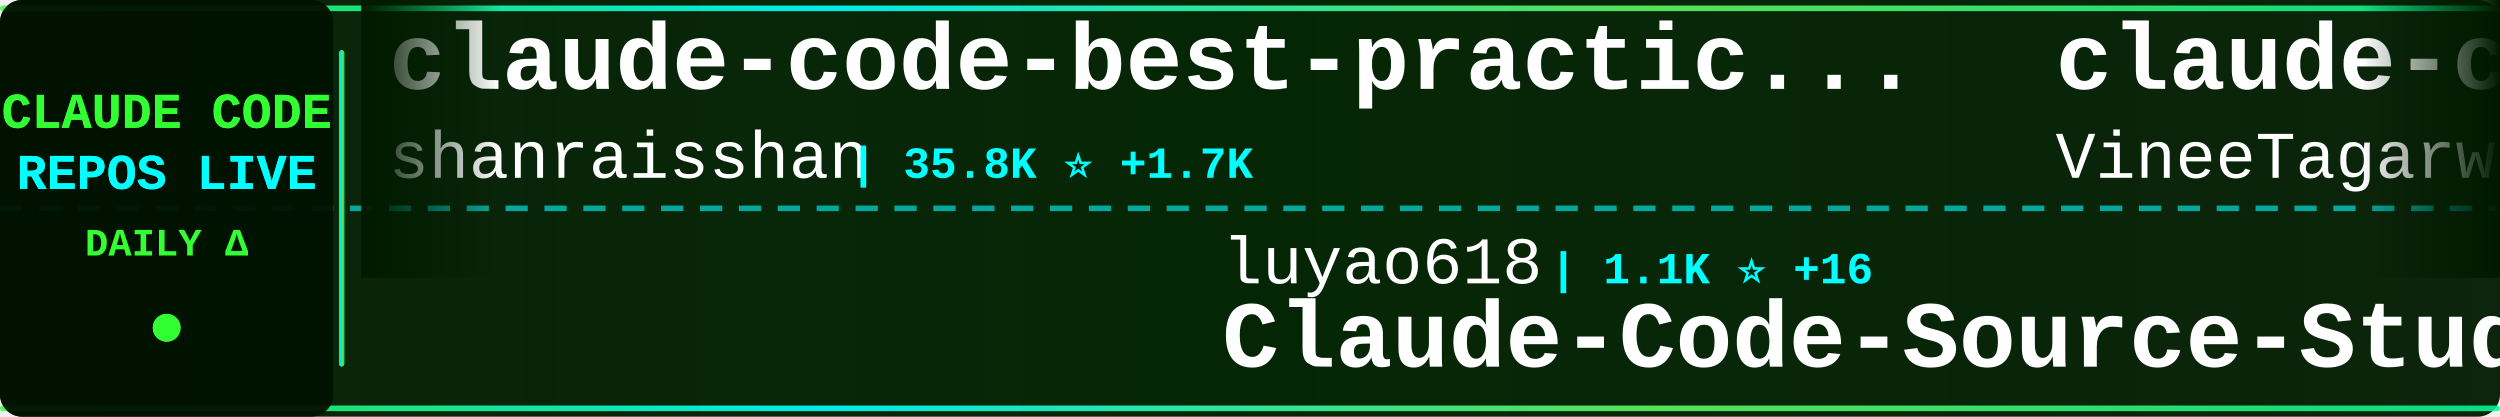
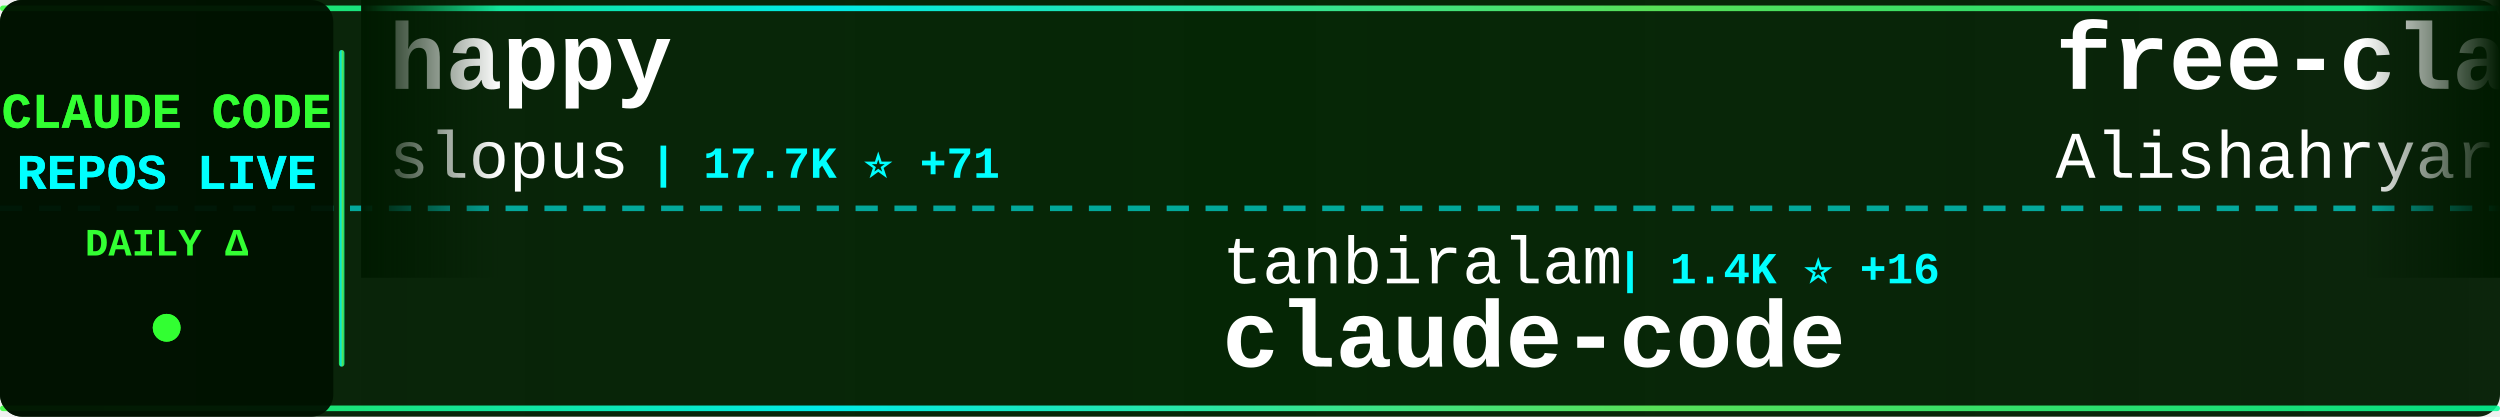
<svg xmlns="http://www.w3.org/2000/svg" width="900" height="150">
  <defs>
    <linearGradient id="tickerBg" x1="0%" y1="0%" x2="100%" y2="0%">
      <stop offset="0%" style="stop-color:#001a00;stop-opacity:0.95" />
      <stop offset="50%" style="stop-color:#002200;stop-opacity:0.98" />
      <stop offset="100%" style="stop-color:#001a00;stop-opacity:0.95" />
    </linearGradient>
    <linearGradient id="borderGrad" x1="0%" y1="0%" x2="100%" y2="0%">
      <stop offset="0%" style="stop-color:#33ff33;stop-opacity:0.85">
        <animate attributeName="stop-opacity" values="0.85;1;0.85" dur="2s" repeatCount="indefinite" />
      </stop>
      <stop offset="33%" style="stop-color:#00ffff;stop-opacity:0.9">
        <animate attributeName="stop-opacity" values="0.9;1;0.9" dur="2.2s" repeatCount="indefinite" />
      </stop>
      <stop offset="66%" style="stop-color:#66ff66;stop-opacity:0.85">
        <animate attributeName="stop-opacity" values="0.85;1;0.85" dur="1.8s" repeatCount="indefinite" />
      </stop>
      <stop offset="100%" style="stop-color:#00ff99;stop-opacity:0.85">
        <animate attributeName="stop-opacity" values="0.85;1;0.85" dur="2s" repeatCount="indefinite" />
      </stop>
    </linearGradient>
    <filter id="textGlow">
      <feGaussianBlur stdDeviation="0.1" result="coloredBlur" />
      <feMerge>
        <feMergeNode in="coloredBlur" />
        <feMergeNode in="SourceGraphic" />
      </feMerge>
    </filter>
    <filter id="metricGlow">
      <feGaussianBlur stdDeviation="0.2" result="coloredBlur" />
      <feMerge>
        <feMergeNode in="coloredBlur" />
        <feMergeNode in="SourceGraphic" />
      </feMerge>
    </filter>
    <linearGradient id="leftFade" x1="0%" y1="0%" x2="100%" y2="0%">
      <stop offset="0%" style="stop-color:#001a00;stop-opacity:1" />
      <stop offset="100%" style="stop-color:#001a00;stop-opacity:0" />
    </linearGradient>
    <linearGradient id="rightFade" x1="0%" y1="0%" x2="100%" y2="0%">
      <stop offset="0%" style="stop-color:#001a00;stop-opacity:0" />
      <stop offset="100%" style="stop-color:#001a00;stop-opacity:1" />
    </linearGradient>
  </defs>
  <rect width="900" height="150" fill="url(#tickerBg)" rx="8" />
  <rect x="0" y="2" width="900" height="2" fill="url(#borderGrad)" rx="1" />
  <rect x="0" y="146" width="900" height="2" fill="url(#borderGrad)" rx="1" />
  <line x1="0" y1="75" x2="900" y2="75" stroke="#00ffff" stroke-width="2" stroke-dasharray="8 6" opacity="0.6" />
  <rect x="0" y="0" width="120" height="150" fill="#001100" opacity="0.95" rx="8" />
  <text x="60" y="46" font-family="'Courier New', monospace" font-size="18" font-weight="bold" fill="#33ff33" text-anchor="middle" filter="url(#textGlow)">
    CLAUDE CODE
  </text>
  <text x="60" y="68" font-family="'Courier New', monospace" font-size="18" font-weight="bold" fill="#00ffff" text-anchor="middle" filter="url(#textGlow)">
    REPOS LIVE
  </text>
  <text x="60" y="92" font-family="'Courier New', monospace" font-size="14" font-weight="bold" fill="#33ff33" text-anchor="middle">
    DAILY Δ
  </text>
  <circle cx="60" cy="118" r="5" fill="#33ff33" filter="url(#metricGlow)">
    <animate attributeName="r" values="4;6;4" dur="1.5s" repeatCount="indefinite" />
    <animate attributeName="opacity" values="0.6;1;0.6" dur="1.5s" repeatCount="indefinite" />
  </circle>
  <rect x="122" y="18" width="2" height="114" fill="url(#borderGrad)" rx="1" />
  <clipPath id="tickerClip">
    <rect x="130" y="0" width="770" height="150" />
  </clipPath>
  <g clip-path="url(#tickerClip)">
    <g id="tickerItems">
      <animateTransform attributeName="transform" attributeType="XML" type="translate" from="0 0" to="-3000 0" dur="54s" repeatCount="indefinite" />
      <g transform="translate(0, 0)">
+         <text x="140" y="32" font-family="'Courier New', monospace" font-size="34" font-weight="bold" fill="#ffffff">happy</text>
+         <text x="140" y="64" font-family="'Courier New', monospace" font-size="24" font-weight="normal" fill="#ffffff" opacity="1.0">slopus</text>
+         <text x="234" y="64" font-family="'Courier New', monospace" font-size="16" font-weight="bold" fill="#00ffff"> | 17.7K ⭐ +71</text>
+       </g>
+       <g transform="translate(300, 0)">
+         <text x="140" y="102" font-family="'Courier New', monospace" font-size="24" font-weight="normal" fill="#ffffff" opacity="1.0">tanbiralam</text>
+         <text x="282" y="102" font-family="'Courier New', monospace" font-size="16" font-weight="bold" fill="#00ffff"> | 1.4K ⭐ +16</text>
+         <text x="140" y="132" font-family="'Courier New', monospace" font-size="34" font-weight="bold" fill="#ffffff">claude-code</text>
+       </g>
+       <g transform="translate(600, 0)">
+         <text x="140" y="32" font-family="'Courier New', monospace" font-size="34" font-weight="bold" fill="#ffffff">free-claude-code</text>
+         <text x="140" y="64" font-family="'Courier New', monospace" font-size="24" font-weight="normal" fill="#ffffff" opacity="1.0">Alishahryar1</text>
+         <text x="306" y="64" font-family="'Courier New', monospace" font-size="16" font-weight="bold" fill="#00ffff"> | 1.8K ⭐ +21</text>
+       </g>
+       <g transform="translate(900, 0)">
+         <text x="140" y="102" font-family="'Courier New', monospace" font-size="24" font-weight="normal" fill="#ffffff" opacity="1.0">luongnv89</text>
+         <text x="270" y="102" font-family="'Courier New', monospace" font-size="16" font-weight="bold" fill="#00ffff"> | 24.9K ⭐ +633</text>
+         <text x="140" y="132" font-family="'Courier New', monospace" font-size="34" font-weight="bold" fill="#ffffff">claude-howto</text>
+       </g>
+       <g transform="translate(1200, 0)">
+         <text x="140" y="32" font-family="'Courier New', monospace" font-size="34" font-weight="bold" fill="#ffffff">claude-code-proxy</text>
+         <text x="140" y="64" font-family="'Courier New', monospace" font-size="24" font-weight="normal" fill="#ffffff" opacity="1.0">fuergaosi233</text>
+         <text x="306" y="64" font-family="'Courier New', monospace" font-size="16" font-weight="bold" fill="#00ffff"> | 2.4K ⭐ +4</text>
+       </g>
+       <g transform="translate(1500, 0)">
+         <text x="140" y="102" font-family="'Courier New', monospace" font-size="24" font-weight="normal" fill="#ffffff" opacity="1.0">anthropics</text>
+         <text x="282" y="102" font-family="'Courier New', monospace" font-size="16" font-weight="bold" fill="#00ffff"> | 7.0K ⭐ +18</text>
+         <text x="140" y="132" font-family="'Courier New', monospace" font-size="34" font-weight="bold" fill="#ffffff">claude-code-action</text>
+       </g>
+       <g transform="translate(1800, 0)">
+         <text x="140" y="32" font-family="'Courier New', monospace" font-size="34" font-weight="bold" fill="#ffffff">claude-code-reverse</text>
+         <text x="140" y="64" font-family="'Courier New', monospace" font-size="24" font-weight="normal" fill="#ffffff" opacity="1.0">Yuyz0112</text>
+         <text x="258" y="64" font-family="'Courier New', monospace" font-size="16" font-weight="bold" fill="#00ffff"> | 2.3K ⭐ +1</text>
+       </g>
+       <g transform="translate(2100, 0)">
+         <text x="140" y="102" font-family="'Courier New', monospace" font-size="24" font-weight="normal" fill="#ffffff" opacity="1.0">VineeTagarwaL-code</text>
+         <text x="378" y="102" font-family="'Courier New', monospace" font-size="16" font-weight="bold" fill="#00ffff"> | 267 ⭐ +1</text>
+         <text x="140" y="132" font-family="'Courier New', monospace" font-size="34" font-weight="bold" fill="#ffffff">claude-code</text>
+       </g>
+       <g transform="translate(2400, 0)">
        <text x="140" y="32" font-family="'Courier New', monospace" font-size="34" font-weight="bold" fill="#ffffff">claude-code-best-practic...</text>
        <text x="140" y="64" font-family="'Courier New', monospace" font-size="24" font-weight="normal" fill="#ffffff" opacity="1.0">shanraisshan</text>
-         <text x="306" y="64" font-family="'Courier New', monospace" font-size="16" font-weight="bold" fill="#00ffff"> | 35.8K ⭐ +1.7K</text>
-       </g>
-       <g transform="translate(300, 0)">
-         <text x="140" y="102" font-family="'Courier New', monospace" font-size="24" font-weight="normal" fill="#ffffff" opacity="1.0">luyao618</text>
-         <text x="258" y="102" font-family="'Courier New', monospace" font-size="16" font-weight="bold" fill="#00ffff"> | 1.1K ⭐ +16</text>
-         <text x="140" y="132" font-family="'Courier New', monospace" font-size="34" font-weight="bold" fill="#ffffff">Claude-Code-Source-Study</text>
-       </g>
-       <g transform="translate(600, 0)">
-         <text x="140" y="32" font-family="'Courier New', monospace" font-size="34" font-weight="bold" fill="#ffffff">claude-code</text>
-         <text x="140" y="64" font-family="'Courier New', monospace" font-size="24" font-weight="normal" fill="#ffffff" opacity="1.0">VineeTagarwaL-code</text>
-         <text x="378" y="64" font-family="'Courier New', monospace" font-size="16" font-weight="bold" fill="#00ffff"> | 267 ⭐ +3</text>
-       </g>
-       <g transform="translate(900, 0)">
-         <text x="140" y="102" font-family="'Courier New', monospace" font-size="24" font-weight="normal" fill="#ffffff" opacity="1.0">AICoderTudou</text>
-         <text x="306" y="102" font-family="'Courier New', monospace" font-size="16" font-weight="bold" fill="#00ffff"> | 458 ⭐ +6</text>
-         <text x="140" y="132" font-family="'Courier New', monospace" font-size="34" font-weight="bold" fill="#ffffff">claude-code-tudou</text>
-       </g>
-       <g transform="translate(1200, 0)">
-         <text x="140" y="32" font-family="'Courier New', monospace" font-size="34" font-weight="bold" fill="#ffffff">claude-code-guide</text>
-         <text x="140" y="64" font-family="'Courier New', monospace" font-size="24" font-weight="normal" fill="#ffffff" opacity="1.0">zebbern</text>
-         <text x="246" y="64" font-family="'Courier New', monospace" font-size="16" font-weight="bold" fill="#00ffff"> | 3.9K ⭐ +7</text>
-       </g>
-       <g transform="translate(1500, 0)">
-         <text x="140" y="102" font-family="'Courier New', monospace" font-size="24" font-weight="normal" fill="#ffffff" opacity="1.0">frankbria</text>
-         <text x="270" y="102" font-family="'Courier New', monospace" font-size="16" font-weight="bold" fill="#00ffff"> | 8.6K ⭐ +18</text>
-         <text x="140" y="132" font-family="'Courier New', monospace" font-size="34" font-weight="bold" fill="#ffffff">ralph-claude-code</text>
-       </g>
-       <g transform="translate(1800, 0)">
-         <text x="140" y="32" font-family="'Courier New', monospace" font-size="34" font-weight="bold" fill="#ffffff">claude-code-showcase</text>
-         <text x="140" y="64" font-family="'Courier New', monospace" font-size="24" font-weight="normal" fill="#ffffff" opacity="1.0">ChrisWiles</text>
-         <text x="282" y="64" font-family="'Courier New', monospace" font-size="16" font-weight="bold" fill="#00ffff"> | 5.8K ⭐ +12</text>
-       </g>
-       <g transform="translate(2100, 0)">
-         <text x="140" y="102" font-family="'Courier New', monospace" font-size="24" font-weight="normal" fill="#ffffff" opacity="1.0">eyaltoledano</text>
-         <text x="306" y="102" font-family="'Courier New', monospace" font-size="16" font-weight="bold" fill="#00ffff"> | 26.5K ⭐ +27</text>
-         <text x="140" y="132" font-family="'Courier New', monospace" font-size="34" font-weight="bold" fill="#ffffff">claude-task-master</text>
-       </g>
-       <g transform="translate(2400, 0)">
-         <text x="140" y="32" font-family="'Courier New', monospace" font-size="34" font-weight="bold" fill="#ffffff">claude-code</text>
-         <text x="140" y="64" font-family="'Courier New', monospace" font-size="24" font-weight="normal" fill="#ffffff" opacity="1.0">T-Lab-CUHKSZ</text>
-         <text x="306" y="64" font-family="'Courier New', monospace" font-size="16" font-weight="bold" fill="#00ffff"> | 287 ⭐</text>
+         <text x="306" y="64" font-family="'Courier New', monospace" font-size="16" font-weight="bold" fill="#00ffff"> | 36.1K ⭐ +1.5K</text>
      </g>
      <g transform="translate(2700, 0)">
-         <text x="140" y="102" font-family="'Courier New', monospace" font-size="24" font-weight="normal" fill="#ffffff" opacity="1.0">darcyegb</text>
-         <text x="258" y="102" font-family="'Courier New', monospace" font-size="16" font-weight="bold" fill="#00ffff"> | 651 ⭐ +2</text>
-         <text x="140" y="132" font-family="'Courier New', monospace" font-size="34" font-weight="bold" fill="#ffffff">ClaudeCodeAgents</text>
+         <text x="140" y="102" font-family="'Courier New', monospace" font-size="24" font-weight="normal" fill="#ffffff" opacity="1.0">Piebald-AI</text>
+         <text x="282" y="102" font-family="'Courier New', monospace" font-size="16" font-weight="bold" fill="#00ffff"> | 8.6K ⭐ +39</text>
+         <text x="140" y="132" font-family="'Courier New', monospace" font-size="34" font-weight="bold" fill="#ffffff">claude-code-system-promp...</text>
      </g>
      <g transform="translate(3000, 0)">
-         <text x="140" y="32" font-family="'Courier New', monospace" font-size="34" font-weight="bold" fill="#ffffff">claude-code-best-practic...</text>
-         <text x="140" y="64" font-family="'Courier New', monospace" font-size="24" font-weight="normal" fill="#ffffff" opacity="1.0">shanraisshan</text>
-         <text x="306" y="64" font-family="'Courier New', monospace" font-size="16" font-weight="bold" fill="#00ffff"> | 35.8K ⭐ +1.7K</text>
+         <text x="140" y="32" font-family="'Courier New', monospace" font-size="34" font-weight="bold" fill="#ffffff">happy</text>
+         <text x="140" y="64" font-family="'Courier New', monospace" font-size="24" font-weight="normal" fill="#ffffff" opacity="1.0">slopus</text>
+         <text x="234" y="64" font-family="'Courier New', monospace" font-size="16" font-weight="bold" fill="#00ffff"> | 17.7K ⭐ +71</text>
      </g>
      <g transform="translate(3300, 0)">
-         <text x="140" y="102" font-family="'Courier New', monospace" font-size="24" font-weight="normal" fill="#ffffff" opacity="1.0">luyao618</text>
-         <text x="258" y="102" font-family="'Courier New', monospace" font-size="16" font-weight="bold" fill="#00ffff"> | 1.1K ⭐ +16</text>
-         <text x="140" y="132" font-family="'Courier New', monospace" font-size="34" font-weight="bold" fill="#ffffff">Claude-Code-Source-Study</text>
+         <text x="140" y="102" font-family="'Courier New', monospace" font-size="24" font-weight="normal" fill="#ffffff" opacity="1.0">tanbiralam</text>
+         <text x="282" y="102" font-family="'Courier New', monospace" font-size="16" font-weight="bold" fill="#00ffff"> | 1.4K ⭐ +16</text>
+         <text x="140" y="132" font-family="'Courier New', monospace" font-size="34" font-weight="bold" fill="#ffffff">claude-code</text>
      </g>
      <g transform="translate(3600, 0)">
-         <text x="140" y="32" font-family="'Courier New', monospace" font-size="34" font-weight="bold" fill="#ffffff">claude-code</text>
-         <text x="140" y="64" font-family="'Courier New', monospace" font-size="24" font-weight="normal" fill="#ffffff" opacity="1.0">VineeTagarwaL-code</text>
-         <text x="378" y="64" font-family="'Courier New', monospace" font-size="16" font-weight="bold" fill="#00ffff"> | 267 ⭐ +3</text>
+         <text x="140" y="32" font-family="'Courier New', monospace" font-size="34" font-weight="bold" fill="#ffffff">free-claude-code</text>
+         <text x="140" y="64" font-family="'Courier New', monospace" font-size="24" font-weight="normal" fill="#ffffff" opacity="1.0">Alishahryar1</text>
+         <text x="306" y="64" font-family="'Courier New', monospace" font-size="16" font-weight="bold" fill="#00ffff"> | 1.8K ⭐ +21</text>
      </g>
      <g transform="translate(3900, 0)">
-         <text x="140" y="102" font-family="'Courier New', monospace" font-size="24" font-weight="normal" fill="#ffffff" opacity="1.0">AICoderTudou</text>
-         <text x="306" y="102" font-family="'Courier New', monospace" font-size="16" font-weight="bold" fill="#00ffff"> | 458 ⭐ +6</text>
-         <text x="140" y="132" font-family="'Courier New', monospace" font-size="34" font-weight="bold" fill="#ffffff">claude-code-tudou</text>
+         <text x="140" y="102" font-family="'Courier New', monospace" font-size="24" font-weight="normal" fill="#ffffff" opacity="1.0">luongnv89</text>
+         <text x="270" y="102" font-family="'Courier New', monospace" font-size="16" font-weight="bold" fill="#00ffff"> | 24.9K ⭐ +633</text>
+         <text x="140" y="132" font-family="'Courier New', monospace" font-size="34" font-weight="bold" fill="#ffffff">claude-howto</text>
      </g>
    </g>
  </g>
  <rect x="130" y="0" width="50" height="100" fill="url(#leftFade)" />
  <rect x="850" y="0" width="50" height="100" fill="url(#rightFade)" />
</svg>
